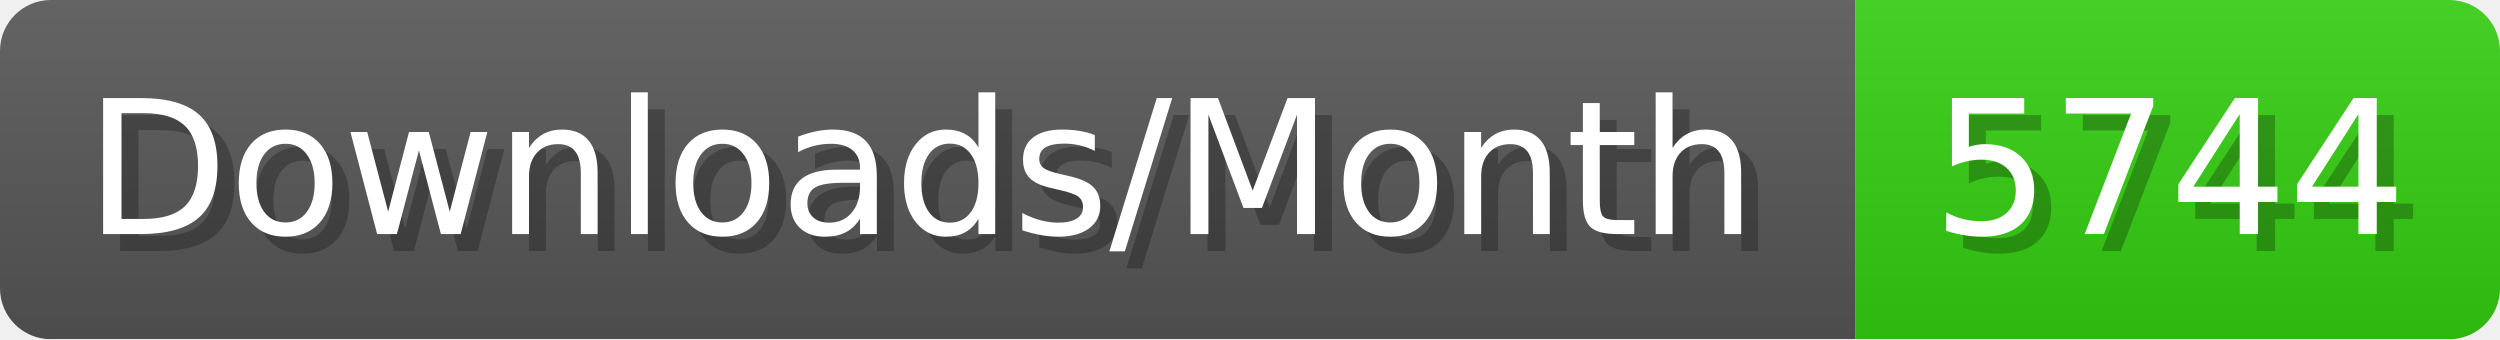
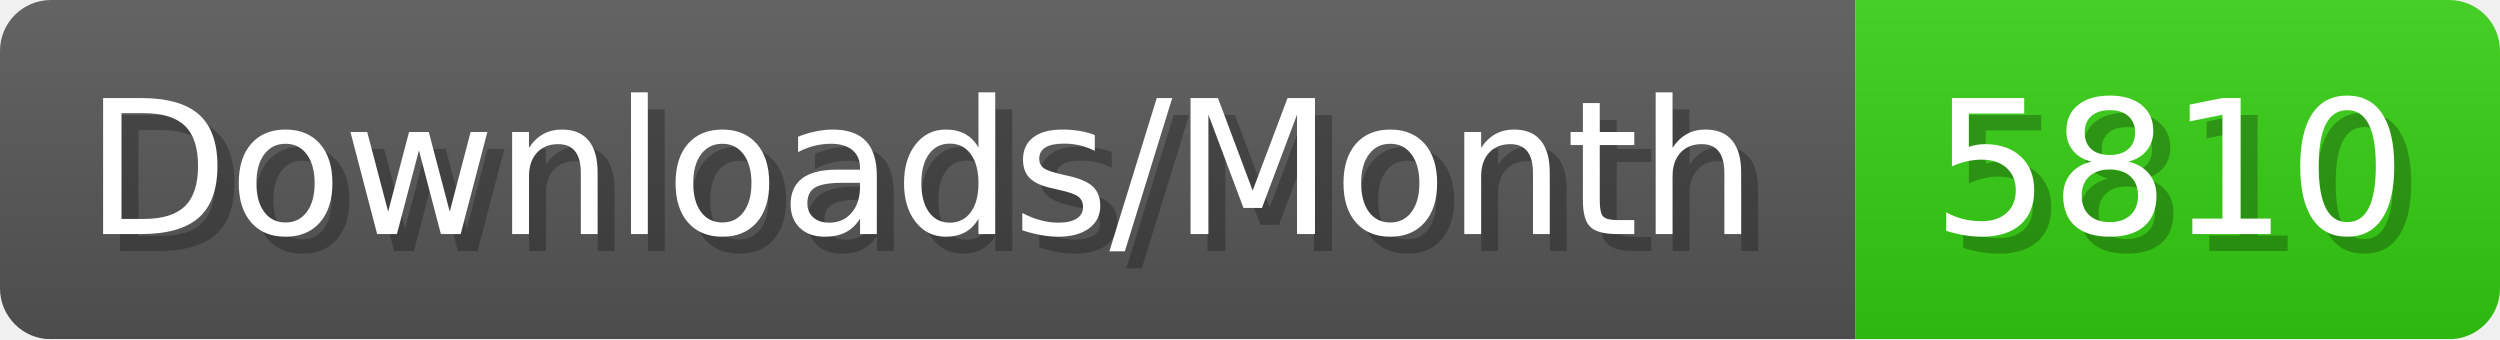
- <svg xmlns="http://www.w3.org/2000/svg" width="147.4" height="20" viewBox="0 0 1474 200" role="img" aria-label="Downloads/Month: 5744">
+ <svg xmlns="http://www.w3.org/2000/svg" width="147.4" height="20" viewBox="0 0 1474 200" role="img" aria-label="Downloads/Month: 5810">
  <linearGradient id="YlXUI" x2="0" y2="100%">
    <stop offset="0" stop-opacity=".1" stop-color="#EEE" />
    <stop offset="1" stop-opacity=".1" />
  </linearGradient>
  <mask id="JHhop">
    <rect width="1474" height="200" rx="30" fill="#FFF" />
  </mask>
  <g mask="url(#JHhop)">
    <rect width="1094" height="200" fill="#555" />
    <rect width="380" height="200" fill="#3C1" x="1094" />
    <rect width="1474" height="200" fill="url(#YlXUI)" />
  </g>
  <g aria-hidden="true" fill="#fff" text-anchor="start" font-family="Verdana,DejaVu Sans,sans-serif" font-size="110">
    <text x="60" y="148" textLength="994" fill="#000" opacity="0.25">Downloads/Month</text>
    <text x="50" y="138" textLength="994">Downloads/Month</text>
-     <text x="1149" y="148" textLength="280" fill="#000" opacity="0.25">5744</text>
-     <text x="1139" y="138" textLength="280">5744</text>
+     <text x="1149" y="148" textLength="280" fill="#000" opacity="0.25">5810</text>
+     <text x="1139" y="138" textLength="280">5810</text>
  </g>
</svg>
